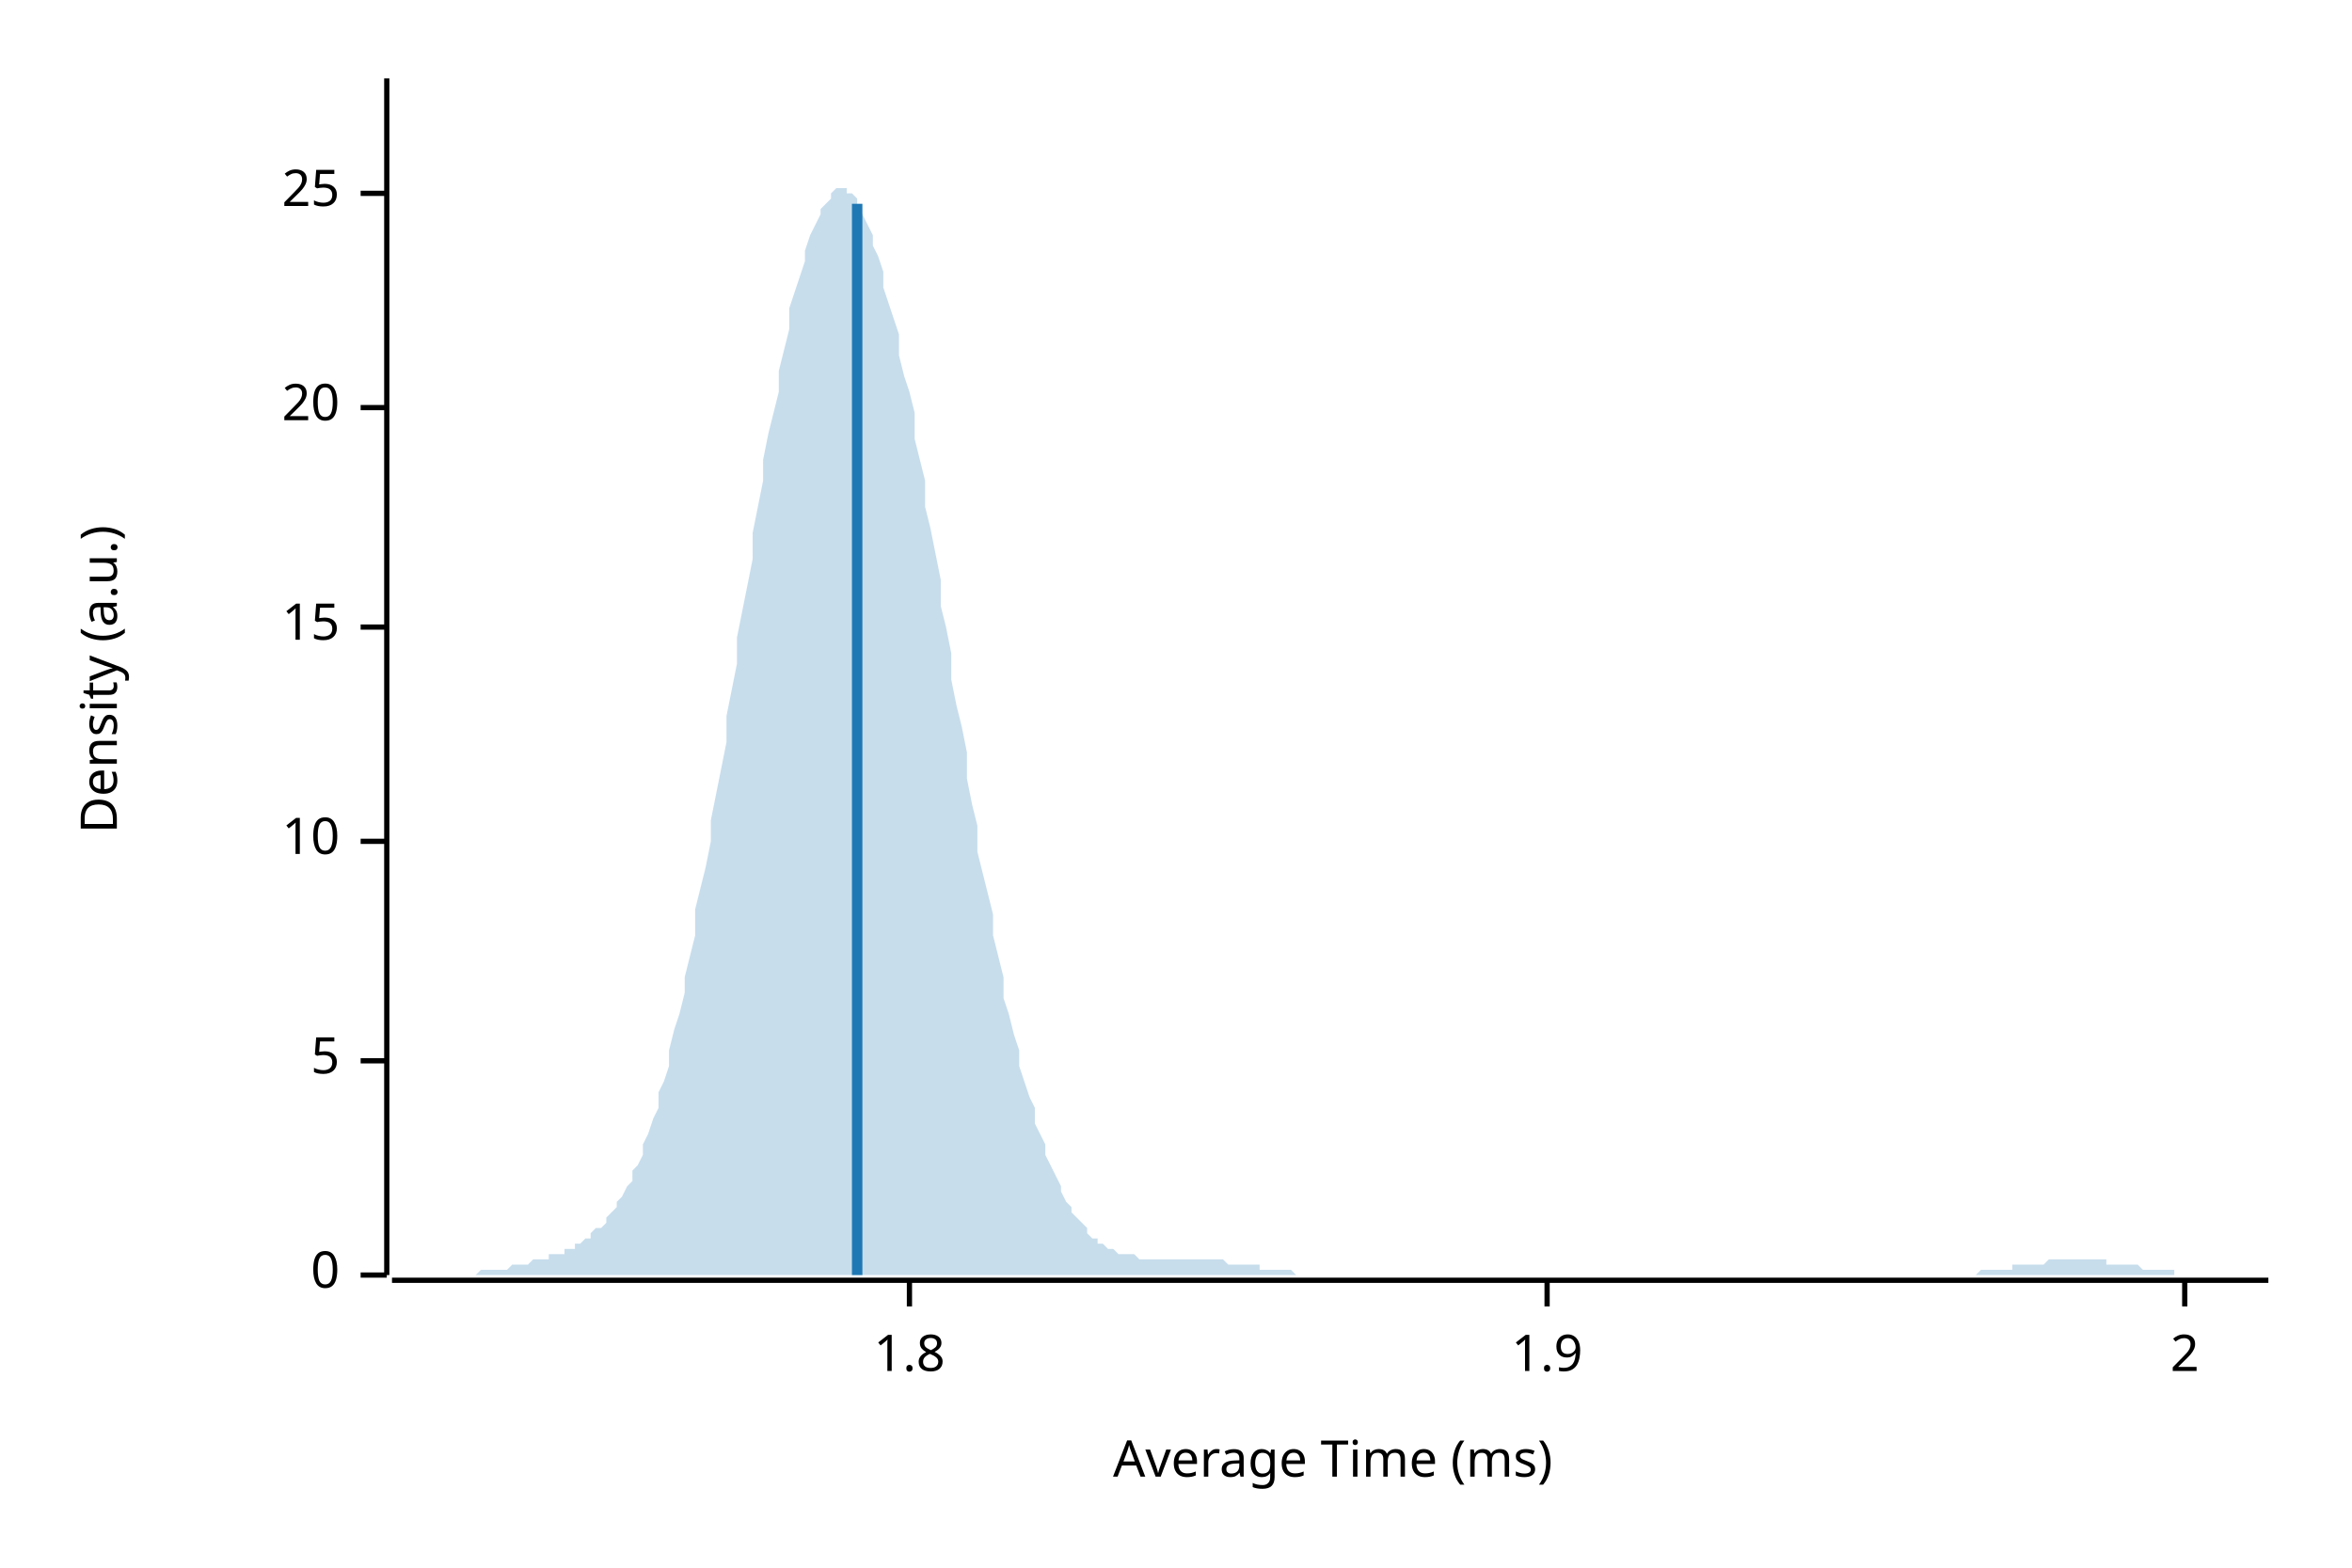
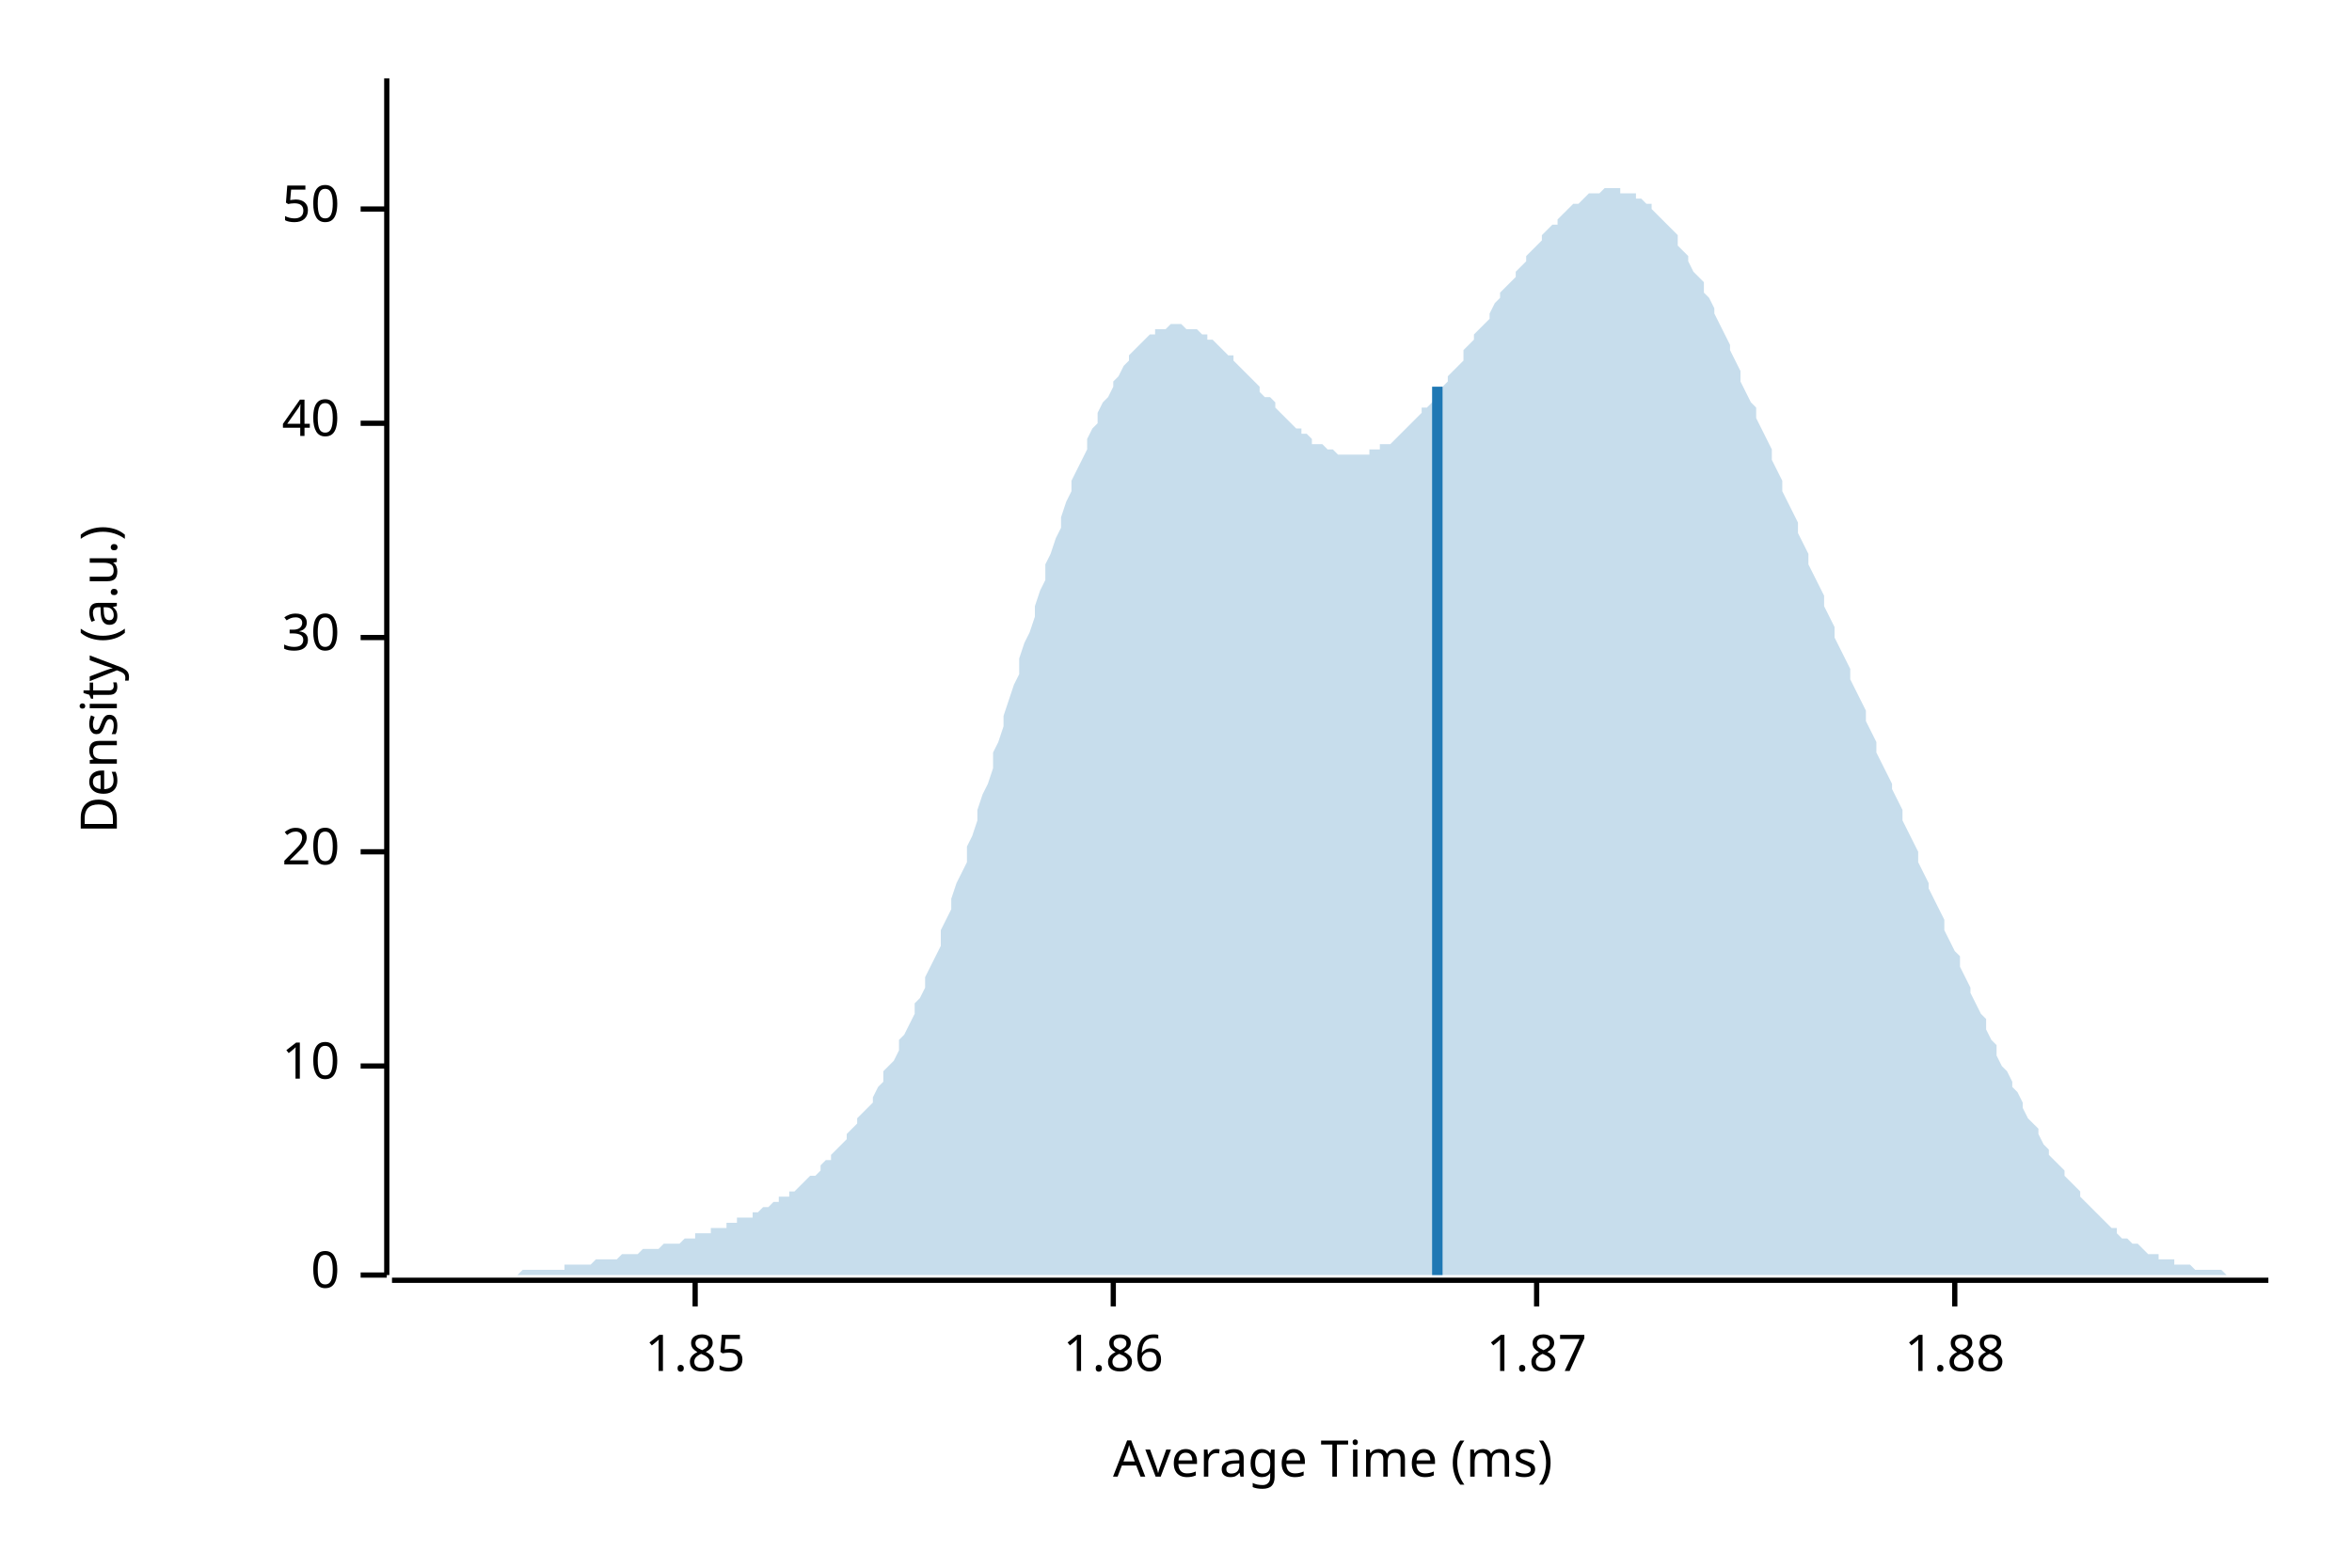
<svg xmlns="http://www.w3.org/2000/svg" width="450" height="300" viewBox="0 0 450 300">
  <text x="15" y="130" dy="0.76em" text-anchor="middle" font-family="sans-serif" font-size="9.677" opacity="1" fill="#000000" transform="rotate(270, 15, 130)">
Density (a.u.)
</text>
  <text x="255" y="285" dy="-0.5ex" text-anchor="middle" font-family="sans-serif" font-size="9.677" opacity="1" fill="#000000">
Average Time (ms)
</text>
  <polyline fill="none" opacity="1" stroke="#000000" stroke-width="1" points="74,15 74,244 " />
  <text x="65" y="244" dy="0.5ex" text-anchor="end" font-family="sans-serif" font-size="9.677" opacity="1" fill="#000000">
0
</text>
  <polyline fill="none" opacity="1" stroke="#000000" stroke-width="1" points="69,244 74,244 " />
-   <text x="65" y="203" dy="0.5ex" text-anchor="end" font-family="sans-serif" font-size="9.677" opacity="1" fill="#000000">
- 5
- </text>
-   <polyline fill="none" opacity="1" stroke="#000000" stroke-width="1" points="69,203 74,203 " />
-   <text x="65" y="161" dy="0.5ex" text-anchor="end" font-family="sans-serif" font-size="9.677" opacity="1" fill="#000000">
+   <text x="65" y="204" dy="0.5ex" text-anchor="end" font-family="sans-serif" font-size="9.677" opacity="1" fill="#000000">
10
</text>
-   <polyline fill="none" opacity="1" stroke="#000000" stroke-width="1" points="69,161 74,161 " />
-   <text x="65" y="120" dy="0.5ex" text-anchor="end" font-family="sans-serif" font-size="9.677" opacity="1" fill="#000000">
- 15
- </text>
-   <polyline fill="none" opacity="1" stroke="#000000" stroke-width="1" points="69,120 74,120 " />
-   <text x="65" y="78" dy="0.5ex" text-anchor="end" font-family="sans-serif" font-size="9.677" opacity="1" fill="#000000">
+   <polyline fill="none" opacity="1" stroke="#000000" stroke-width="1" points="69,204 74,204 " />
+   <text x="65" y="163" dy="0.5ex" text-anchor="end" font-family="sans-serif" font-size="9.677" opacity="1" fill="#000000">
20
</text>
-   <polyline fill="none" opacity="1" stroke="#000000" stroke-width="1" points="69,78 74,78 " />
-   <text x="65" y="37" dy="0.5ex" text-anchor="end" font-family="sans-serif" font-size="9.677" opacity="1" fill="#000000">
- 25
+   <polyline fill="none" opacity="1" stroke="#000000" stroke-width="1" points="69,163 74,163 " />
+   <text x="65" y="122" dy="0.5ex" text-anchor="end" font-family="sans-serif" font-size="9.677" opacity="1" fill="#000000">
+ 30
</text>
-   <polyline fill="none" opacity="1" stroke="#000000" stroke-width="1" points="69,37 74,37 " />
+   <polyline fill="none" opacity="1" stroke="#000000" stroke-width="1" points="69,122 74,122 " />
+   <text x="65" y="81" dy="0.5ex" text-anchor="end" font-family="sans-serif" font-size="9.677" opacity="1" fill="#000000">
+ 40
+ </text>
+   <polyline fill="none" opacity="1" stroke="#000000" stroke-width="1" points="69,81 74,81 " />
+   <text x="65" y="40" dy="0.5ex" text-anchor="end" font-family="sans-serif" font-size="9.677" opacity="1" fill="#000000">
+ 50
+ </text>
+   <polyline fill="none" opacity="1" stroke="#000000" stroke-width="1" points="69,40 74,40 " />
  <polyline fill="none" opacity="1" stroke="#000000" stroke-width="1" points="75,245 434,245 " />
-   <text x="174" y="255" dy="0.76em" text-anchor="middle" font-family="sans-serif" font-size="9.677" opacity="1" fill="#000000">
- 1.8
+   <text x="133" y="255" dy="0.76em" text-anchor="middle" font-family="sans-serif" font-size="9.677" opacity="1" fill="#000000">
+ 1.85
</text>
-   <polyline fill="none" opacity="1" stroke="#000000" stroke-width="1" points="174,245 174,250 " />
-   <text x="296" y="255" dy="0.76em" text-anchor="middle" font-family="sans-serif" font-size="9.677" opacity="1" fill="#000000">
- 1.9
+   <polyline fill="none" opacity="1" stroke="#000000" stroke-width="1" points="133,245 133,250 " />
+   <text x="213" y="255" dy="0.76em" text-anchor="middle" font-family="sans-serif" font-size="9.677" opacity="1" fill="#000000">
+ 1.86
</text>
-   <polyline fill="none" opacity="1" stroke="#000000" stroke-width="1" points="296,245 296,250 " />
-   <text x="418" y="255" dy="0.76em" text-anchor="middle" font-family="sans-serif" font-size="9.677" opacity="1" fill="#000000">
- 2
+   <polyline fill="none" opacity="1" stroke="#000000" stroke-width="1" points="213,245 213,250 " />
+   <text x="294" y="255" dy="0.76em" text-anchor="middle" font-family="sans-serif" font-size="9.677" opacity="1" fill="#000000">
+ 1.87
</text>
-   <polyline fill="none" opacity="1" stroke="#000000" stroke-width="1" points="418,245 418,250 " />
-   <polygon opacity="0.25" fill="#1F78B4" points="75,244 75,244 76,244 77,244 77,244 78,244 79,244 80,244 80,244 81,244 82,244 82,244 83,244 84,244 85,244 85,244 86,244 87,244 87,244 88,244 89,244 90,244 90,244 91,244 92,243 92,243 93,243 94,243 95,243 95,243 96,243 97,243 98,242 98,242 99,242 100,242 100,242 101,242 102,241 103,241 103,241 104,241 105,241 105,240 106,240 107,240 108,240 108,239 109,239 110,239 110,238 111,238 112,237 113,237 113,236 114,235 115,235 116,234 116,233 117,232 118,231 118,230 119,229 120,227 121,226 121,224 122,223 123,221 123,219 124,217 125,214 126,212 126,209 127,207 128,204 128,201 129,197 130,194 131,190 131,187 132,183 133,179 133,174 134,170 135,166 136,161 136,157 137,152 138,147 139,142 139,137 140,132 141,127 141,122 142,117 143,112 144,107 144,102 145,97 146,92 146,88 147,83 148,79 149,75 149,71 150,67 151,63 151,59 152,56 153,53 154,50 154,48 155,45 156,43 157,41 157,40 158,39 159,38 159,37 160,36 161,36 162,36 162,37 163,37 164,38 164,40 165,41 166,43 167,45 167,47 168,49 169,52 169,55 170,58 171,61 172,64 172,68 173,72 174,75 175,79 175,84 176,88 177,92 177,97 178,101 179,106 180,111 180,116 181,120 182,125 182,130 183,135 184,139 185,144 185,149 186,154 187,158 187,163 188,167 189,171 190,175 190,179 191,183 192,187 192,191 193,194 194,198 195,201 195,204 196,207 197,210 198,212 198,215 199,217 200,219 200,221 201,223 202,225 203,227 203,228 204,230 205,231 205,232 206,233 207,234 208,235 208,236 209,237 210,237 210,238 211,238 212,239 213,239 213,239 214,240 215,240 216,240 216,240 217,240 218,241 218,241 219,241 220,241 221,241 221,241 222,241 223,241 223,241 224,241 225,241 226,241 226,241 227,241 228,241 228,241 229,241 230,241 231,241 231,241 232,241 233,241 233,241 234,241 235,242 236,242 236,242 237,242 238,242 239,242 239,242 240,242 241,242 241,243 242,243 243,243 244,243 244,243 245,243 246,243 246,243 247,243 248,244 249,244 249,244 250,244 251,244 251,244 252,244 253,244 254,244 254,244 255,244 256,244 257,244 257,244 258,244 259,244 259,244 260,244 261,244 262,244 262,244 263,244 264,244 264,244 265,244 266,244 267,244 267,244 268,244 269,244 269,244 270,244 271,244 272,244 272,244 273,244 274,244 275,244 275,244 276,244 277,244 277,244 278,244 279,244 280,244 280,244 281,244 282,244 282,244 283,244 284,244 285,244 285,244 286,244 287,244 287,244 288,244 289,244 290,244 290,244 291,244 292,244 292,244 293,244 294,244 295,244 295,244 296,244 297,244 298,244 298,244 299,244 300,244 300,244 301,244 302,244 303,244 303,244 304,244 305,244 305,244 306,244 307,244 308,244 308,244 309,244 310,244 310,244 311,244 312,244 313,244 313,244 314,244 315,244 316,244 316,244 317,244 318,244 318,244 319,244 320,244 321,244 321,244 322,244 323,244 323,244 324,244 325,244 326,244 326,244 327,244 328,244 328,244 329,244 330,244 331,244 331,244 332,244 333,244 333,244 334,244 335,244 336,244 336,244 337,244 338,244 339,244 339,244 340,244 341,244 341,244 342,244 343,244 344,244 344,244 345,244 346,244 346,244 347,244 348,244 349,244 349,244 350,244 351,244 351,244 352,244 353,244 354,244 354,244 355,244 356,244 357,244 357,244 358,244 359,244 359,244 360,244 361,244 362,244 362,244 363,244 364,244 364,244 365,244 366,244 367,244 367,244 368,244 369,244 369,244 370,244 371,244 372,244 372,244 373,244 374,244 375,244 375,244 376,244 377,244 377,244 378,244 379,243 380,243 380,243 381,243 382,243 382,243 383,243 384,243 385,243 385,242 386,242 387,242 387,242 388,242 389,242 390,242 390,242 391,242 392,241 392,241 393,241 394,241 395,241 395,241 396,241 397,241 398,241 398,241 399,241 400,241 400,241 401,241 402,241 403,241 403,242 404,242 405,242 405,242 406,242 407,242 408,242 408,242 409,242 410,243 410,243 411,243 412,243 413,243 413,243 414,243 415,243 416,243 416,244 417,244 418,244 418,244 419,244 420,244 421,244 421,244 422,244 423,244 423,244 424,244 425,244 426,244 426,244 427,244 428,244 428,244 429,244 430,244 431,244 431,244 432,244 433,244 434,244 434,244 75,244 " />
-   <polyline fill="none" opacity="1" stroke="#1F78B4" stroke-width="2" points="164,244 164,39 " />
+   <polyline fill="none" opacity="1" stroke="#000000" stroke-width="1" points="294,245 294,250 " />
+   <text x="374" y="255" dy="0.76em" text-anchor="middle" font-family="sans-serif" font-size="9.677" opacity="1" fill="#000000">
+ 1.88
+ </text>
+   <polyline fill="none" opacity="1" stroke="#000000" stroke-width="1" points="374,245 374,250 " />
+   <polygon opacity="0.25" fill="#1F78B4" points="75,244 75,244 76,244 77,244 77,244 78,244 79,244 80,244 80,244 81,244 82,244 82,244 83,244 84,244 85,244 85,244 86,244 87,244 87,244 88,244 89,244 90,244 90,244 91,244 92,244 92,244 93,244 94,244 95,244 95,244 96,244 97,244 98,244 98,244 99,244 100,243 100,243 101,243 102,243 103,243 103,243 104,243 105,243 105,243 106,243 107,243 108,243 108,242 109,242 110,242 110,242 111,242 112,242 113,242 113,242 114,241 115,241 116,241 116,241 117,241 118,241 118,241 119,240 120,240 121,240 121,240 122,240 123,239 123,239 124,239 125,239 126,239 126,239 127,238 128,238 128,238 129,238 130,238 131,237 131,237 132,237 133,237 133,236 134,236 135,236 136,236 136,235 137,235 138,235 139,235 139,234 140,234 141,234 141,233 142,233 143,233 144,233 144,232 145,232 146,231 146,231 147,231 148,230 149,230 149,229 150,229 151,229 151,228 152,228 153,227 154,226 154,226 155,225 156,225 157,224 157,223 158,222 159,222 159,221 160,220 161,219 162,218 162,217 163,216 164,215 164,214 165,213 166,212 167,211 167,210 168,208 169,207 169,205 170,204 171,203 172,201 172,199 173,198 174,196 175,194 175,192 176,191 177,189 177,187 178,185 179,183 180,181 180,178 181,176 182,174 182,172 183,169 184,167 185,165 185,162 186,160 187,157 187,155 188,152 189,150 190,147 190,144 191,142 192,139 192,137 193,134 194,131 195,129 195,126 196,123 197,121 198,118 198,116 199,113 200,111 200,108 201,106 202,103 203,101 203,99 204,96 205,94 205,92 206,90 207,88 208,86 208,84 209,82 210,81 210,79 211,77 212,76 213,74 213,73 214,72 215,70 216,69 216,68 217,67 218,66 218,66 219,65 220,64 221,64 221,63 222,63 223,63 223,63 224,62 225,62 226,62 226,62 227,63 228,63 228,63 229,63 230,64 231,64 231,65 232,65 233,66 233,66 234,67 235,68 236,68 236,69 237,70 238,71 239,72 239,72 240,73 241,74 241,75 242,76 243,76 244,77 244,78 245,79 246,80 246,80 247,81 248,82 249,82 249,83 250,83 251,84 251,85 252,85 253,85 254,86 254,86 255,86 256,87 257,87 257,87 258,87 259,87 259,87 260,87 261,87 262,87 262,86 263,86 264,86 264,85 265,85 266,85 267,84 267,84 268,83 269,82 269,82 270,81 271,80 272,79 272,78 273,78 274,77 275,76 275,75 276,74 277,73 277,72 278,71 279,70 280,69 280,67 281,66 282,65 282,64 283,63 284,62 285,61 285,60 286,58 287,57 287,56 288,55 289,54 290,53 290,52 291,51 292,50 292,49 293,48 294,47 295,46 295,45 296,44 297,43 298,43 298,42 299,41 300,40 300,40 301,39 302,39 303,38 303,38 304,37 305,37 305,37 306,37 307,36 308,36 308,36 309,36 310,36 310,37 311,37 312,37 313,37 313,38 314,38 315,39 316,39 316,40 317,41 318,42 318,42 319,43 320,44 321,45 321,47 322,48 323,49 323,50 324,52 325,53 326,54 326,56 327,57 328,59 328,60 329,62 330,64 331,66 331,67 332,69 333,71 333,73 334,75 335,77 336,78 336,80 337,82 338,84 339,86 339,88 340,90 341,92 341,94 342,96 343,98 344,100 344,102 345,104 346,106 346,108 347,110 348,112 349,114 349,116 350,118 351,120 351,122 352,124 353,126 354,128 354,130 355,132 356,134 357,136 357,138 358,140 359,142 359,144 360,146 361,148 362,150 362,151 363,153 364,155 364,157 365,159 366,161 367,163 367,165 368,167 369,169 369,170 370,172 371,174 372,176 372,178 373,180 374,182 375,183 375,185 376,187 377,189 377,190 378,192 379,194 380,195 380,197 381,199 382,200 382,202 383,204 384,205 385,207 385,208 386,209 387,211 387,212 388,214 389,215 390,216 390,217 391,219 392,220 392,221 393,222 394,223 395,224 395,225 396,226 397,227 398,228 398,229 399,230 400,231 400,231 401,232 402,233 403,234 403,234 404,235 405,235 405,236 406,237 407,237 408,238 408,238 409,238 410,239 410,239 411,240 412,240 413,240 413,241 414,241 415,241 416,241 416,242 417,242 418,242 418,242 419,242 420,243 421,243 421,243 422,243 423,243 423,243 424,243 425,243 426,244 426,244 427,244 428,244 428,244 429,244 430,244 431,244 431,244 432,244 433,244 434,244 434,244 75,244 " />
+   <polyline fill="none" opacity="1" stroke="#1F78B4" stroke-width="2" points="275,244 275,74 " />
</svg>
